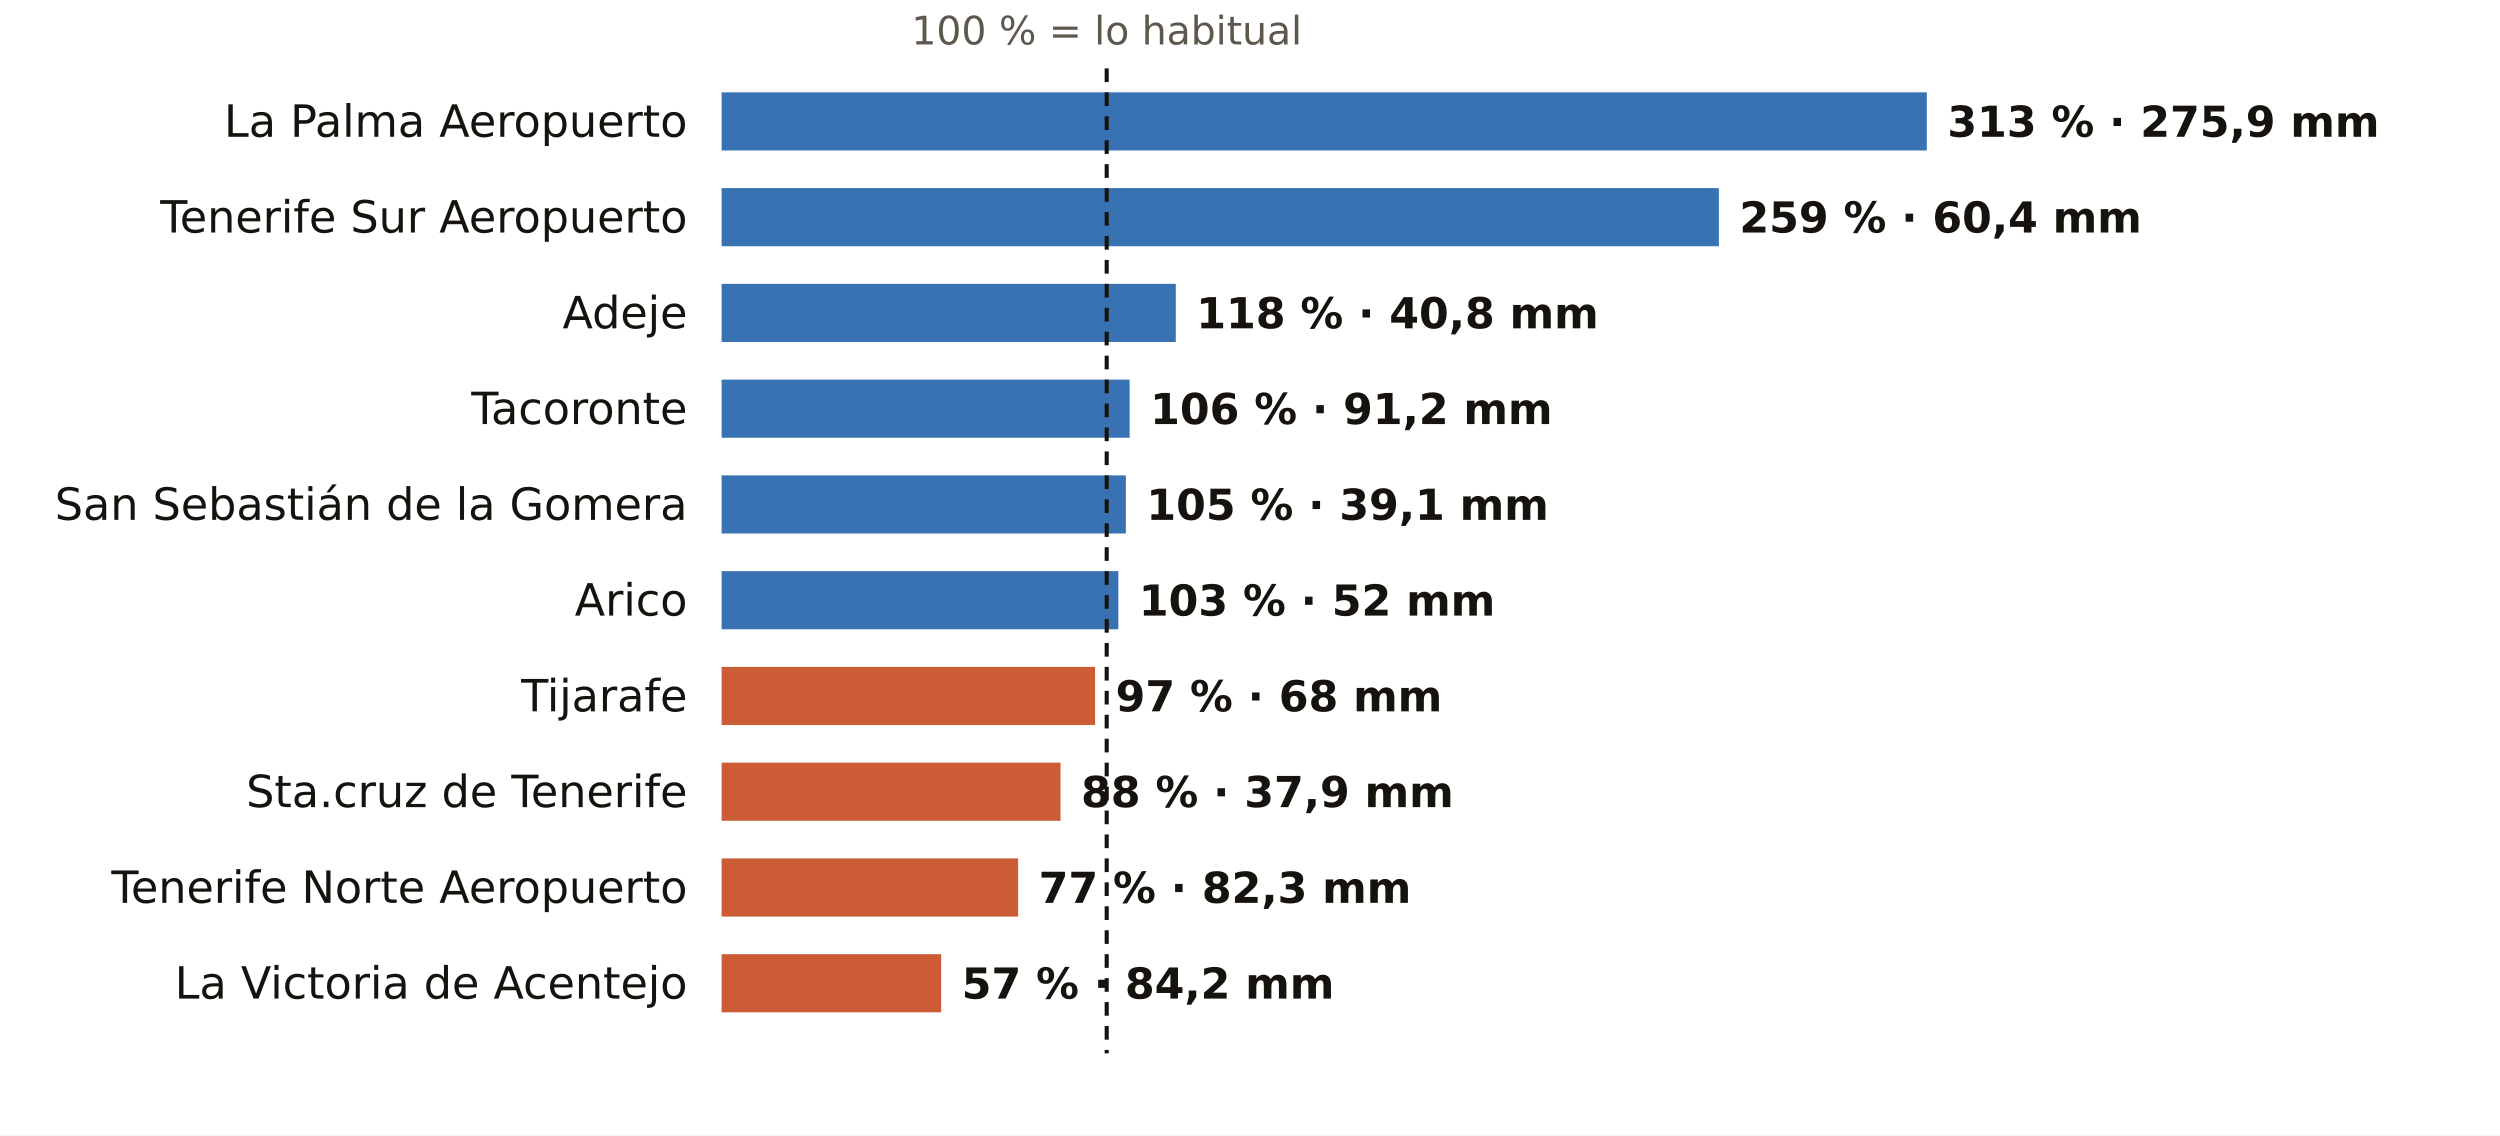
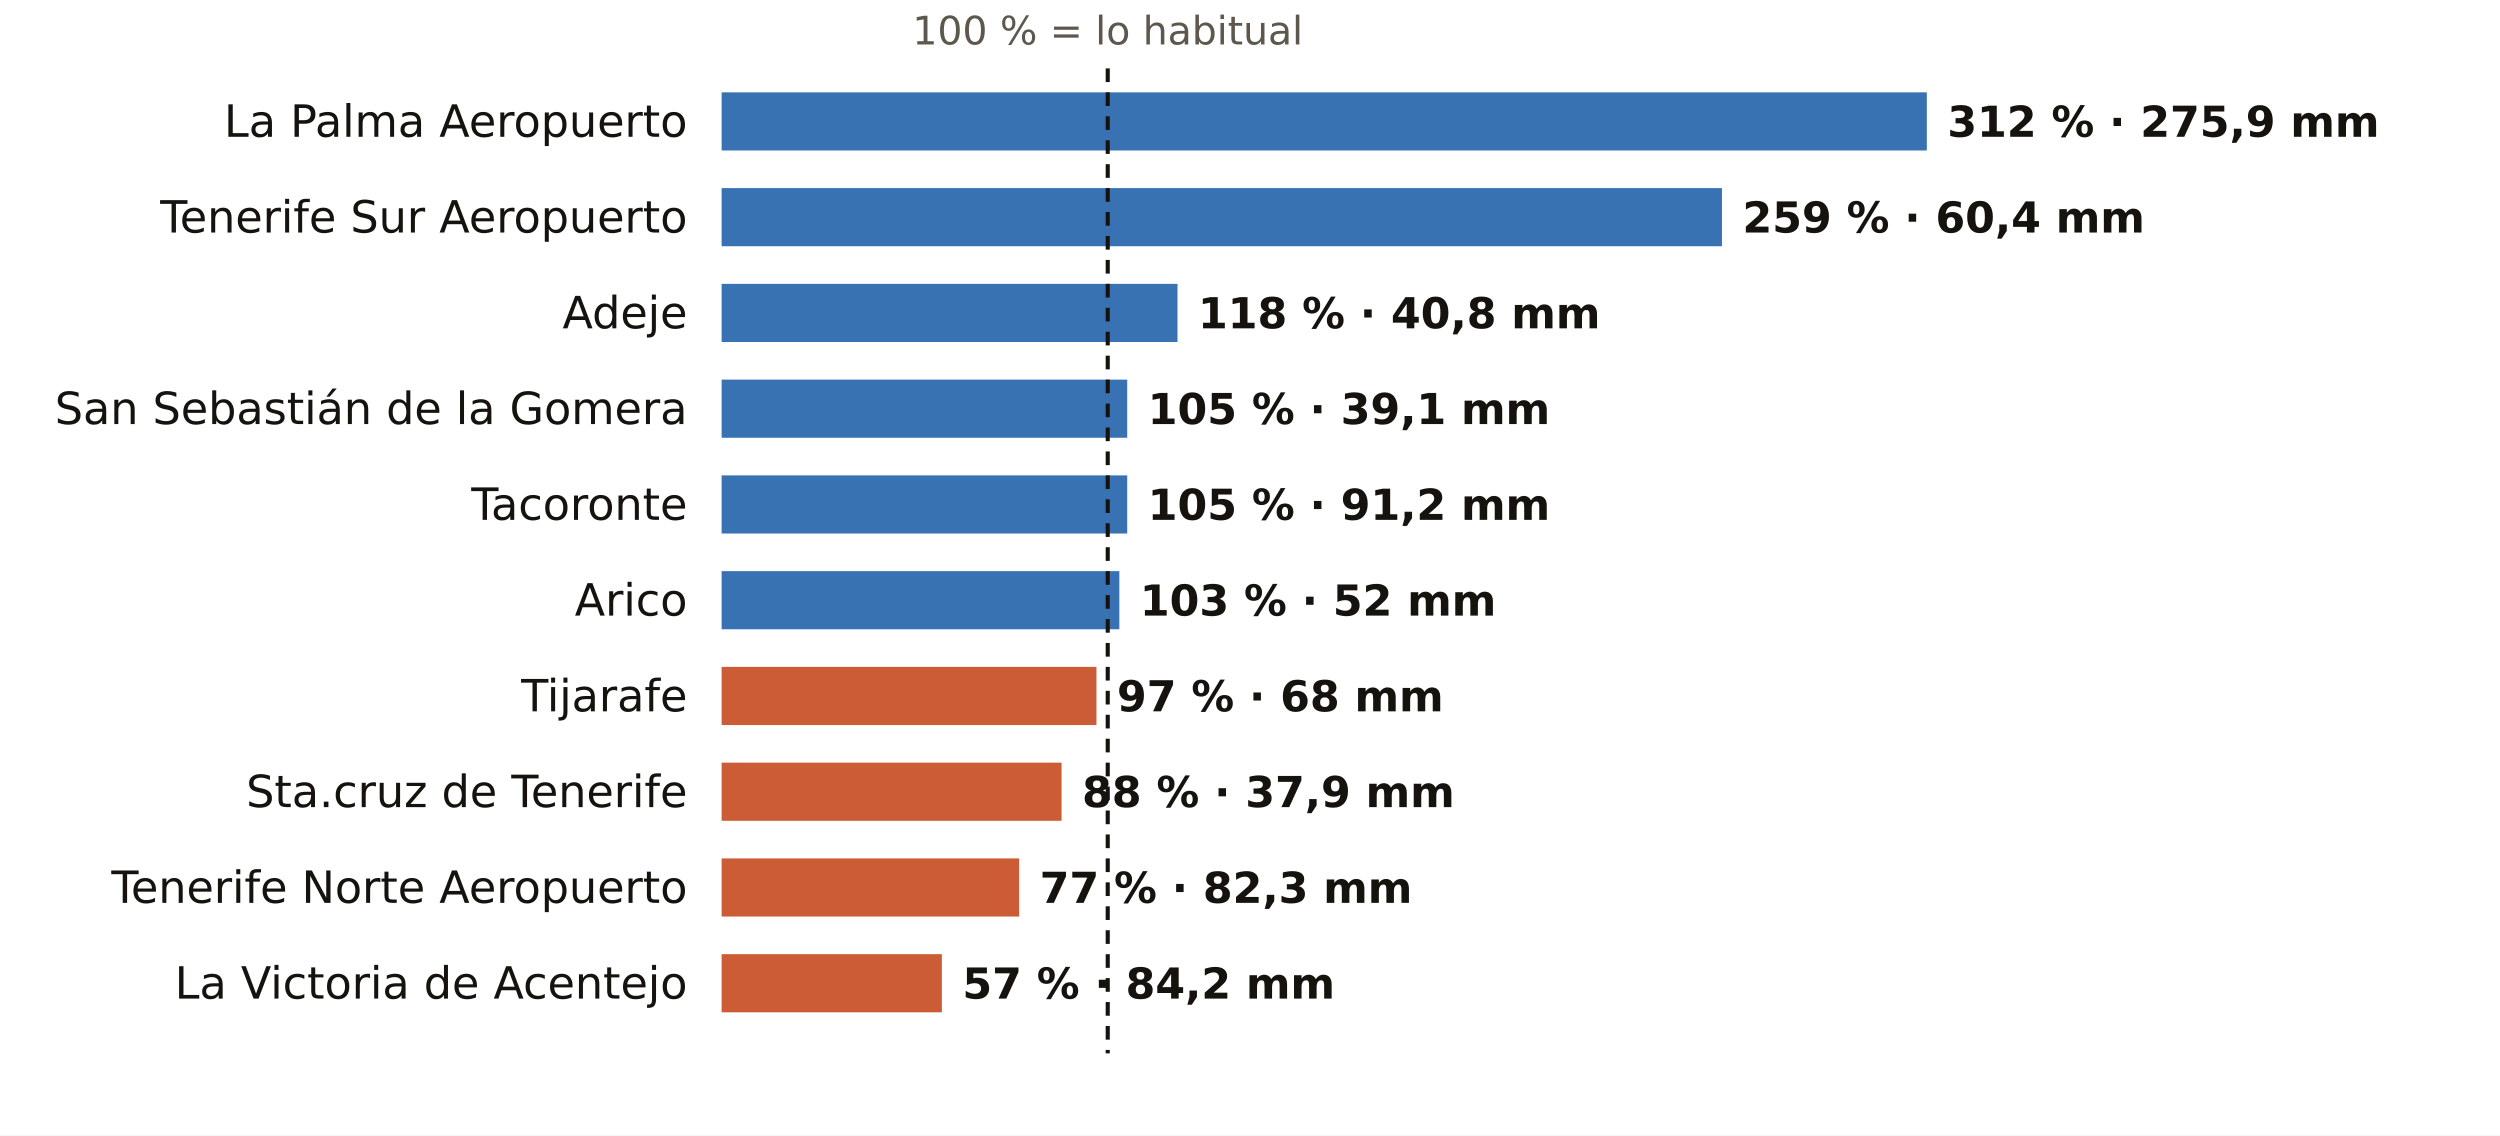
<svg xmlns="http://www.w3.org/2000/svg" viewBox="0 0 731 332" width="731" height="332" role="img" aria-label="El otoño en los pluviómetros de AEMET de Santa Cruz de Tenerife: % de lo habitual">
  <rect width="731" height="332" fill="#FFFFFF" />
-   <text x="323.6" y="13.0" font-size="11.5" fill="#5E574E" text-anchor="middle" font-weight="400" font-family="Public Sans, DejaVu Sans, Arial, sans-serif">100 % = lo habitual</text>
+   <text x="323.9" y="13.0" font-size="11.5" fill="#5E574E" text-anchor="middle" font-weight="400" font-family="Public Sans, DejaVu Sans, Arial, sans-serif">100 % = lo habitual</text>
  <text x="201.0" y="40.0" font-size="13" fill="#16130F" text-anchor="end" font-weight="500" font-family="Public Sans, DejaVu Sans, Arial, sans-serif">La Palma Aeropuerto</text>
  <rect x="211" y="27" width="352.4" height="17" fill="#1F5FA8" opacity="0.88" />
-   <text x="569.4" y="40.0" font-size="12.5" fill="#16130F" text-anchor="start" font-weight="600" font-family="Public Sans, DejaVu Sans, Arial, sans-serif">313 % · 275,9 mm</text>
+   <text x="569.4" y="40.0" font-size="12.5" fill="#16130F" text-anchor="start" font-weight="600" font-family="Public Sans, DejaVu Sans, Arial, sans-serif">312 % · 275,9 mm</text>
  <text x="201.0" y="68.0" font-size="13" fill="#16130F" text-anchor="end" font-weight="500" font-family="Public Sans, DejaVu Sans, Arial, sans-serif">Tenerife Sur Aeropuerto</text>
-   <rect x="211" y="55" width="291.6" height="17" fill="#1F5FA8" opacity="0.88" />
-   <text x="508.6" y="68.0" font-size="12.5" fill="#16130F" text-anchor="start" font-weight="600" font-family="Public Sans, DejaVu Sans, Arial, sans-serif">259 % · 60,4 mm</text>
+   <rect x="211" y="55" width="292.5" height="17" fill="#1F5FA8" opacity="0.88" />
+   <text x="509.5" y="68.0" font-size="12.5" fill="#16130F" text-anchor="start" font-weight="600" font-family="Public Sans, DejaVu Sans, Arial, sans-serif">259 % · 60,4 mm</text>
  <text x="201.0" y="96.0" font-size="13" fill="#16130F" text-anchor="end" font-weight="500" font-family="Public Sans, DejaVu Sans, Arial, sans-serif">Adeje</text>
-   <rect x="211" y="83" width="132.8" height="17" fill="#1F5FA8" opacity="0.88" />
-   <text x="349.8" y="96.0" font-size="12.5" fill="#16130F" text-anchor="start" font-weight="600" font-family="Public Sans, DejaVu Sans, Arial, sans-serif">118 % · 40,8 mm</text>
-   <text x="201.0" y="124.0" font-size="13" fill="#16130F" text-anchor="end" font-weight="500" font-family="Public Sans, DejaVu Sans, Arial, sans-serif">Tacoronte</text>
-   <rect x="211" y="111" width="119.3" height="17" fill="#1F5FA8" opacity="0.88" />
-   <text x="336.3" y="124.0" font-size="12.5" fill="#16130F" text-anchor="start" font-weight="600" font-family="Public Sans, DejaVu Sans, Arial, sans-serif">106 % · 91,2 mm</text>
-   <text x="201.0" y="152.0" font-size="13" fill="#16130F" text-anchor="end" font-weight="500" font-family="Public Sans, DejaVu Sans, Arial, sans-serif">San Sebastián de la Gomera</text>
-   <rect x="211" y="139" width="118.2" height="17" fill="#1F5FA8" opacity="0.88" />
-   <text x="335.2" y="152.0" font-size="12.5" fill="#16130F" text-anchor="start" font-weight="600" font-family="Public Sans, DejaVu Sans, Arial, sans-serif">105 % · 39,1 mm</text>
+   <rect x="211" y="83" width="133.3" height="17" fill="#1F5FA8" opacity="0.88" />
+   <text x="350.3" y="96.0" font-size="12.5" fill="#16130F" text-anchor="start" font-weight="600" font-family="Public Sans, DejaVu Sans, Arial, sans-serif">118 % · 40,8 mm</text>
+   <text x="201.0" y="124.0" font-size="13" fill="#16130F" text-anchor="end" font-weight="500" font-family="Public Sans, DejaVu Sans, Arial, sans-serif">San Sebastián de la Gomera</text>
+   <rect x="211" y="111" width="118.6" height="17" fill="#1F5FA8" opacity="0.88" />
+   <text x="335.6" y="124.0" font-size="12.5" fill="#16130F" text-anchor="start" font-weight="600" font-family="Public Sans, DejaVu Sans, Arial, sans-serif">105 % · 39,1 mm</text>
+   <text x="201.0" y="152.0" font-size="13" fill="#16130F" text-anchor="end" font-weight="500" font-family="Public Sans, DejaVu Sans, Arial, sans-serif">Tacoronte</text>
+   <rect x="211" y="139" width="118.6" height="17" fill="#1F5FA8" opacity="0.88" />
+   <text x="335.6" y="152.0" font-size="12.5" fill="#16130F" text-anchor="start" font-weight="600" font-family="Public Sans, DejaVu Sans, Arial, sans-serif">105 % · 91,2 mm</text>
  <text x="201.0" y="180.0" font-size="13" fill="#16130F" text-anchor="end" font-weight="500" font-family="Public Sans, DejaVu Sans, Arial, sans-serif">Arico</text>
-   <rect x="211" y="167" width="116.0" height="17" fill="#1F5FA8" opacity="0.88" />
-   <text x="333.0" y="180.0" font-size="12.5" fill="#16130F" text-anchor="start" font-weight="600" font-family="Public Sans, DejaVu Sans, Arial, sans-serif">103 % · 52 mm</text>
+   <rect x="211" y="167" width="116.3" height="17" fill="#1F5FA8" opacity="0.88" />
+   <text x="333.3" y="180.0" font-size="12.5" fill="#16130F" text-anchor="start" font-weight="600" font-family="Public Sans, DejaVu Sans, Arial, sans-serif">103 % · 52 mm</text>
  <text x="201.0" y="208.0" font-size="13" fill="#16130F" text-anchor="end" font-weight="500" font-family="Public Sans, DejaVu Sans, Arial, sans-serif">Tijarafe</text>
-   <rect x="211" y="195" width="109.2" height="17" fill="#C4461A" opacity="0.88" />
-   <text x="326.2" y="208.0" font-size="12.5" fill="#16130F" text-anchor="start" font-weight="600" font-family="Public Sans, DejaVu Sans, Arial, sans-serif">97 % · 68 mm</text>
+   <rect x="211" y="195" width="109.6" height="17" fill="#C4461A" opacity="0.88" />
+   <text x="326.6" y="208.0" font-size="12.5" fill="#16130F" text-anchor="start" font-weight="600" font-family="Public Sans, DejaVu Sans, Arial, sans-serif">97 % · 68 mm</text>
  <text x="201.0" y="236.0" font-size="13" fill="#16130F" text-anchor="end" font-weight="500" font-family="Public Sans, DejaVu Sans, Arial, sans-serif">Sta.cruz de Tenerife</text>
-   <rect x="211" y="223" width="99.1" height="17" fill="#C4461A" opacity="0.88" />
-   <text x="316.1" y="236.0" font-size="12.5" fill="#16130F" text-anchor="start" font-weight="600" font-family="Public Sans, DejaVu Sans, Arial, sans-serif">88 % · 37,9 mm</text>
+   <rect x="211" y="223" width="99.4" height="17" fill="#C4461A" opacity="0.88" />
+   <text x="316.4" y="236.0" font-size="12.5" fill="#16130F" text-anchor="start" font-weight="600" font-family="Public Sans, DejaVu Sans, Arial, sans-serif">88 % · 37,9 mm</text>
  <text x="201.0" y="264.0" font-size="13" fill="#16130F" text-anchor="end" font-weight="500" font-family="Public Sans, DejaVu Sans, Arial, sans-serif">Tenerife Norte Aeropuerto</text>
-   <rect x="211" y="251" width="86.7" height="17" fill="#C4461A" opacity="0.88" />
-   <text x="303.7" y="264.0" font-size="12.5" fill="#16130F" text-anchor="start" font-weight="600" font-family="Public Sans, DejaVu Sans, Arial, sans-serif">77 % · 82,3 mm</text>
+   <rect x="211" y="251" width="87.0" height="17" fill="#C4461A" opacity="0.88" />
+   <text x="304.0" y="264.0" font-size="12.5" fill="#16130F" text-anchor="start" font-weight="600" font-family="Public Sans, DejaVu Sans, Arial, sans-serif">77 % · 82,3 mm</text>
  <text x="201.0" y="292.0" font-size="13" fill="#16130F" text-anchor="end" font-weight="500" font-family="Public Sans, DejaVu Sans, Arial, sans-serif">La Victoria de Acentejo</text>
-   <rect x="211" y="279" width="64.2" height="17" fill="#C4461A" opacity="0.88" />
-   <text x="281.2" y="292.0" font-size="12.5" fill="#16130F" text-anchor="start" font-weight="600" font-family="Public Sans, DejaVu Sans, Arial, sans-serif">57 % · 84,2 mm</text>
-   <line x1="323.6" x2="323.6" y1="20" y2="308" stroke="#16130F" stroke-width="1.2" stroke-dasharray="4 3" />
+   <rect x="211" y="279" width="64.4" height="17" fill="#C4461A" opacity="0.88" />
+   <text x="281.4" y="292.0" font-size="12.5" fill="#16130F" text-anchor="start" font-weight="600" font-family="Public Sans, DejaVu Sans, Arial, sans-serif">57 % · 84,2 mm</text>
+   <line x1="323.9" x2="323.9" y1="20" y2="308" stroke="#16130F" stroke-width="1.2" stroke-dasharray="4 3" />
</svg>
